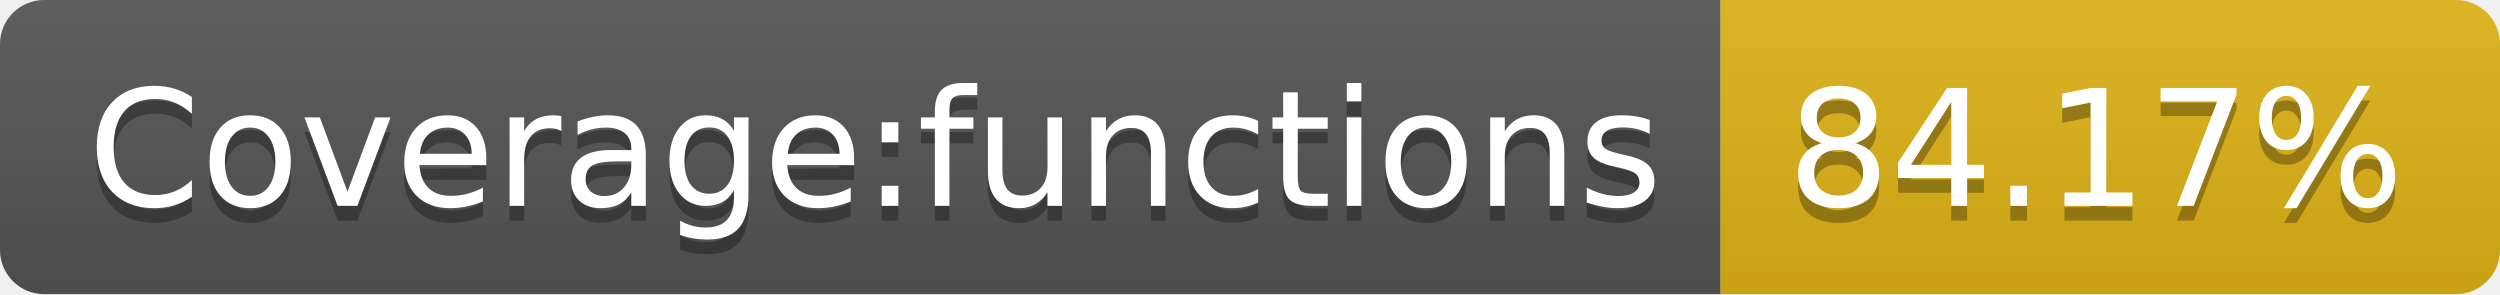
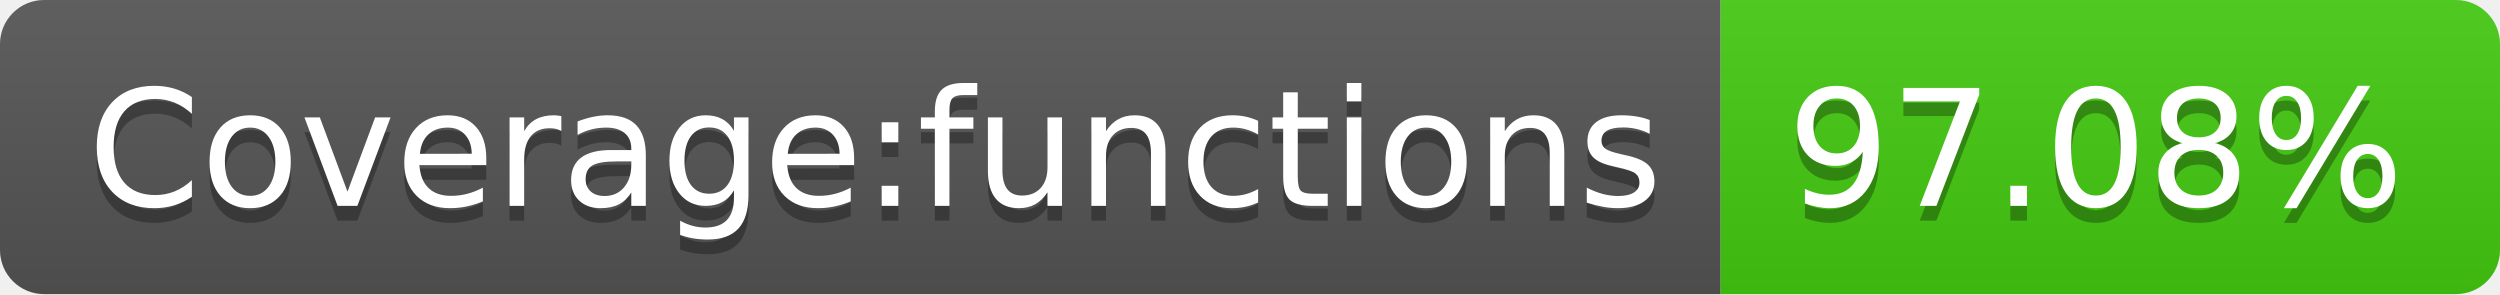
- <svg xmlns="http://www.w3.org/2000/svg" width="170" height="20" role="img" aria-label="Coverage:functions: 84.17%">
+ <svg xmlns="http://www.w3.org/2000/svg" width="170" height="20" role="img" aria-label="Coverage:functions: 97.08%">
  <linearGradient id="s" x2="0" y2="100%">
    <stop offset="0" stop-color="#bbb" stop-opacity=".1" />
    <stop offset="1" stop-opacity=".1" />
  </linearGradient>
  <clipPath id="r">
    <rect width="170" height="20" rx="3" fill="#fff" />
  </clipPath>
  <g clip-path="url(#r)">
    <rect width="117" height="20" fill="#555" />
-     <rect x="117" width="53" height="20" fill="#dfb317" />
+     <rect x="117" width="53" height="20" fill="#4c1" />
    <rect width="170" height="20" fill="url(#s)" />
  </g>
  <g fill="#fff" text-anchor="middle" font-family="Verdana,Geneva,DejaVu Sans,sans-serif" text-rendering="geometricPrecision" font-size="110">
    <text aria-hidden="true" x="595" y="150" fill="#010101" fill-opacity=".3" transform="scale(.1)" textLength="1070">Coverage:functions</text>
    <text x="595" y="140" transform="scale(.1)" fill="#fff" textLength="1070">Coverage:functions</text>
-     <text aria-hidden="true" x="1425" y="150" fill="#010101" fill-opacity=".3" transform="scale(.1)" textLength="430">84.17%</text>
-     <text x="1425" y="140" transform="scale(.1)" fill="#fff" textLength="430">84.17%</text>
+     <text aria-hidden="true" x="1425" y="150" fill="#010101" fill-opacity=".3" transform="scale(.1)" textLength="430">97.08%</text>
+     <text x="1425" y="140" transform="scale(.1)" fill="#fff" textLength="430">97.08%</text>
  </g>
</svg>
